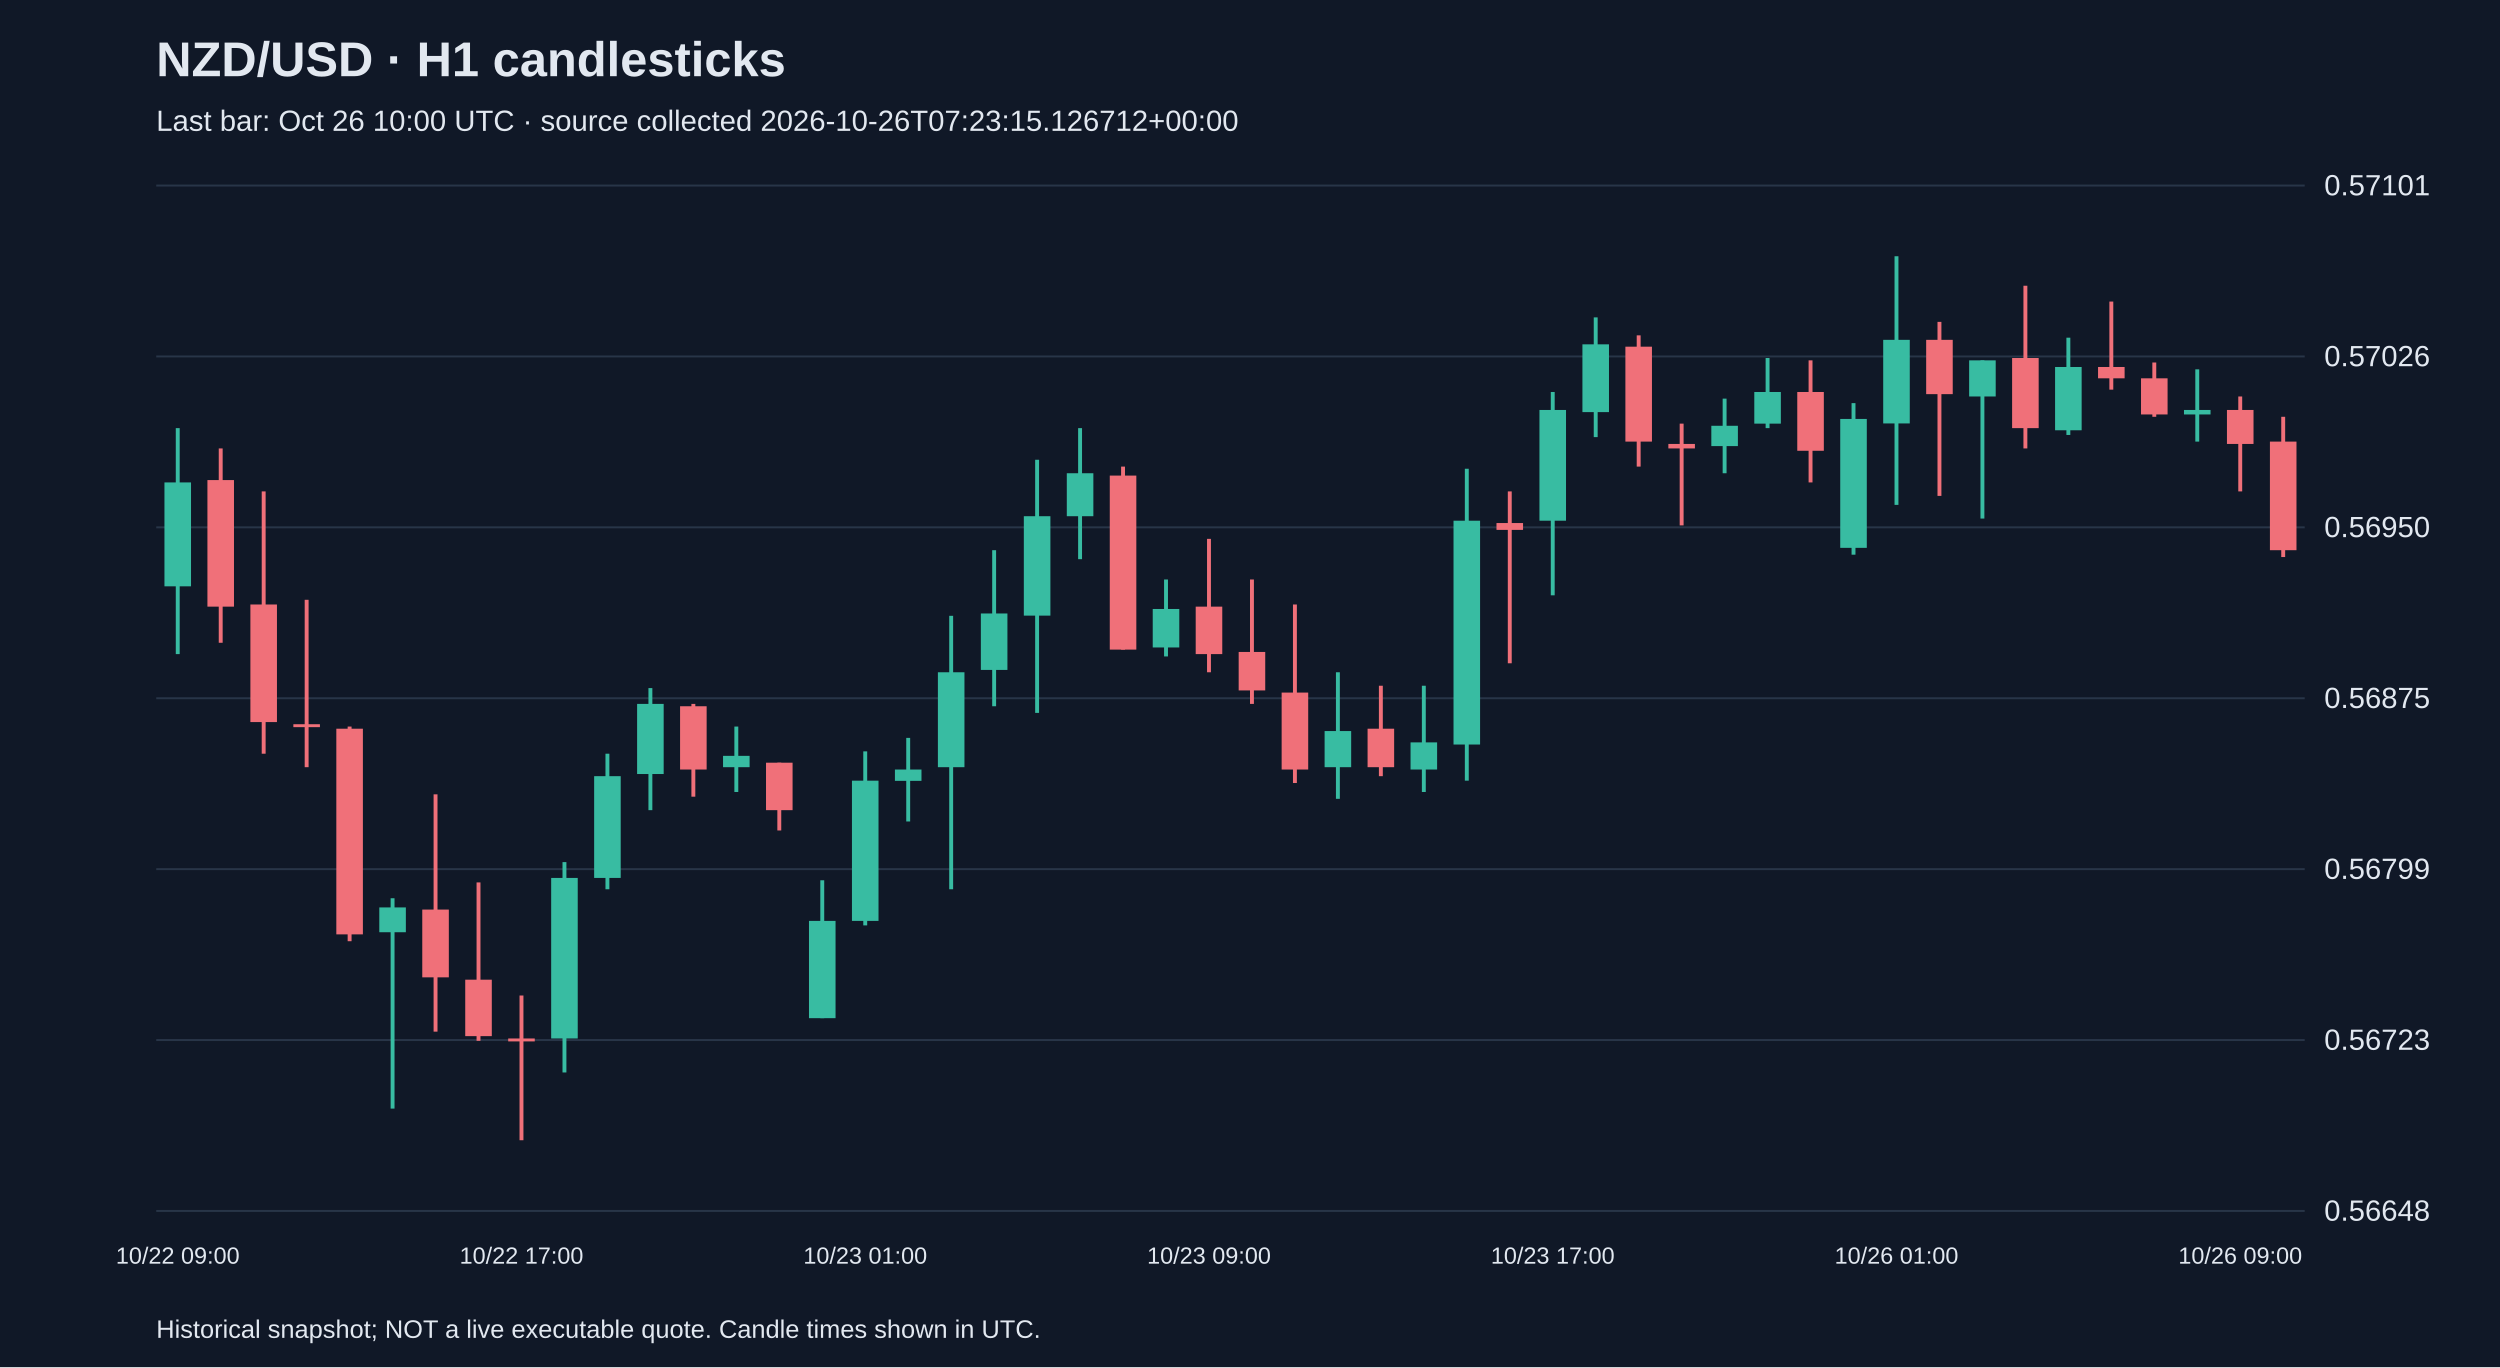
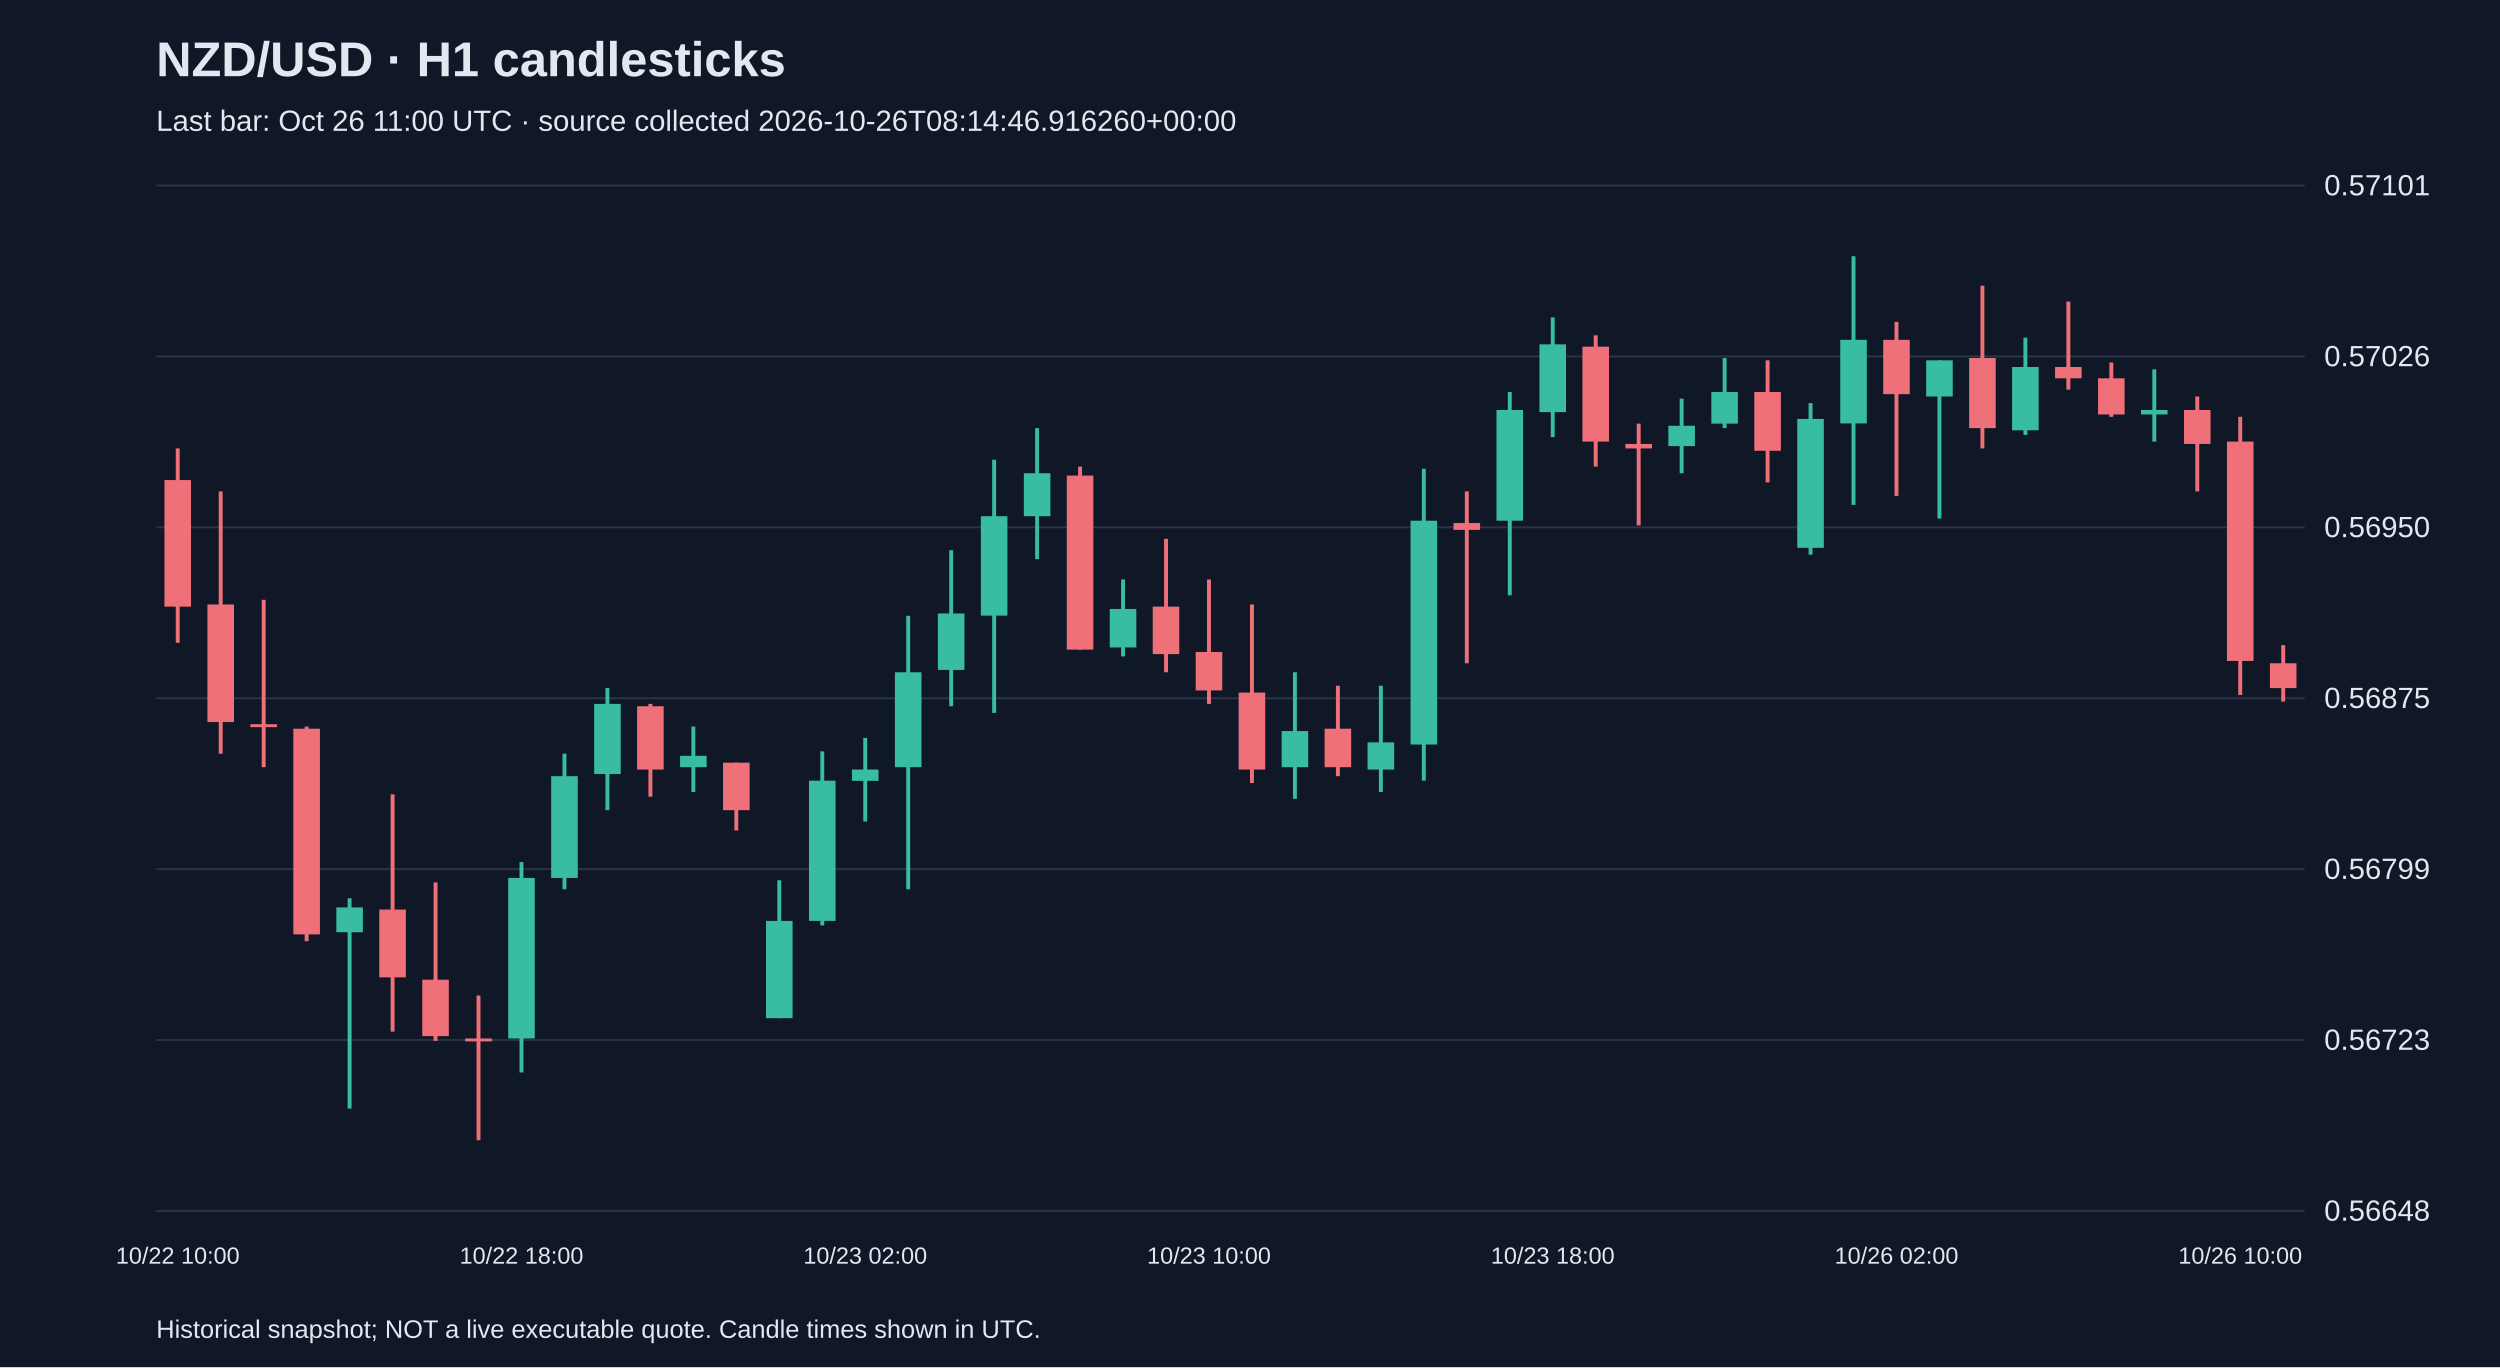
<svg xmlns="http://www.w3.org/2000/svg" viewBox="0 0 1280 700">
  <rect width="100%" height="100%" fill="#101827" />
  <style>text{font-family:Arial,sans-serif;fill:#e2e8f0}</style>
  <text x="80" y="39" font-size="25" font-weight="bold">NZD/USD · H1 candlesticks</text>
-   <text x="80" y="67" font-size="15" fill="#a6b1c5">Last bar: Oct 26 10:00 UTC · source collected 2026-10-26T07:23:15.126712+00:00</text>
+   <text x="80" y="67" font-size="15" fill="#a6b1c5">Last bar: Oct 26 11:00 UTC · source collected 2026-10-26T08:14:46.916260+00:00</text>
  <line x1="80" y1="620.0" x2="1180" y2="620.0" stroke="#283548" />
  <text x="1190" y="625.0" font-size="15">0.56648</text>
  <line x1="80" y1="532.5" x2="1180" y2="532.5" stroke="#283548" />
  <text x="1190" y="537.5" font-size="15">0.56723</text>
  <line x1="80" y1="445.0" x2="1180" y2="445.0" stroke="#283548" />
  <text x="1190" y="450.0" font-size="15">0.56799</text>
  <line x1="80" y1="357.5" x2="1180" y2="357.5" stroke="#283548" />
  <text x="1190" y="362.5" font-size="15">0.56875</text>
  <line x1="80" y1="270.0" x2="1180" y2="270.0" stroke="#283548" />
  <text x="1190" y="275.0" font-size="15">0.56950</text>
  <line x1="80" y1="182.5" x2="1180" y2="182.5" stroke="#283548" />
  <text x="1190" y="187.5" font-size="15">0.57026</text>
  <line x1="80" y1="95.0" x2="1180" y2="95.0" stroke="#283548" />
  <text x="1190" y="100.0" font-size="15">0.57101</text>
-   <line x1="91.0" y1="219.2" x2="91.0" y2="334.9" stroke="#38bca2" stroke-width="2" />
-   <rect x="84.2" y="247.0" width="13.6" height="53.2" fill="#38bca2" />
-   <text x="91.0" y="647" text-anchor="middle" font-size="12">10/22 09:00</text>
-   <line x1="113.0" y1="229.6" x2="113.0" y2="329.1" stroke="#f07079" stroke-width="2" />
-   <rect x="106.2" y="245.8" width="13.6" height="64.8" fill="#f07079" />
-   <line x1="135.0" y1="251.6" x2="135.0" y2="385.9" stroke="#f07079" stroke-width="2" />
-   <rect x="128.2" y="309.5" width="13.6" height="60.2" fill="#f07079" />
-   <line x1="157.0" y1="307.1" x2="157.0" y2="392.8" stroke="#f07079" stroke-width="2" />
-   <rect x="150.2" y="370.8" width="13.6" height="1.5" fill="#f07079" />
-   <line x1="179.0" y1="372.0" x2="179.0" y2="481.9" stroke="#f07079" stroke-width="2" />
-   <rect x="172.2" y="373.1" width="13.6" height="105.3" fill="#f07079" />
-   <line x1="201.0" y1="459.9" x2="201.0" y2="567.6" stroke="#38bca2" stroke-width="2" />
-   <rect x="194.2" y="464.6" width="13.6" height="12.7" fill="#38bca2" />
-   <line x1="223.0" y1="406.7" x2="223.0" y2="528.2" stroke="#f07079" stroke-width="2" />
-   <rect x="216.2" y="465.7" width="13.6" height="34.7" fill="#f07079" />
-   <line x1="245.0" y1="451.8" x2="245.0" y2="532.9" stroke="#f07079" stroke-width="2" />
-   <rect x="238.2" y="501.6" width="13.6" height="28.9" fill="#f07079" />
-   <line x1="267.0" y1="509.7" x2="267.0" y2="583.8" stroke="#f07079" stroke-width="2" />
-   <rect x="260.2" y="531.7" width="13.6" height="1.5" fill="#f07079" />
-   <text x="267.0" y="647" text-anchor="middle" font-size="12">10/22 17:00</text>
-   <line x1="289.0" y1="441.4" x2="289.0" y2="549.1" stroke="#38bca2" stroke-width="2" />
-   <rect x="282.2" y="449.5" width="13.6" height="82.2" fill="#38bca2" />
-   <line x1="311.0" y1="385.9" x2="311.0" y2="455.3" stroke="#38bca2" stroke-width="2" />
-   <rect x="304.2" y="397.4" width="13.6" height="52.1" fill="#38bca2" />
-   <line x1="333.0" y1="352.3" x2="333.0" y2="414.8" stroke="#38bca2" stroke-width="2" />
-   <rect x="326.2" y="360.4" width="13.6" height="35.9" fill="#38bca2" />
-   <line x1="355.0" y1="360.4" x2="355.0" y2="407.9" stroke="#f07079" stroke-width="2" />
-   <rect x="348.2" y="361.6" width="13.6" height="32.4" fill="#f07079" />
-   <line x1="377.0" y1="372.0" x2="377.0" y2="405.5" stroke="#38bca2" stroke-width="2" />
-   <rect x="370.2" y="387.0" width="13.6" height="5.8" fill="#38bca2" />
-   <line x1="399.0" y1="390.5" x2="399.0" y2="425.2" stroke="#f07079" stroke-width="2" />
-   <rect x="392.2" y="390.5" width="13.6" height="24.3" fill="#f07079" />
-   <line x1="421.0" y1="450.7" x2="421.0" y2="521.3" stroke="#38bca2" stroke-width="2" />
-   <rect x="414.2" y="471.5" width="13.6" height="49.8" fill="#38bca2" />
-   <line x1="443.0" y1="384.7" x2="443.0" y2="473.8" stroke="#38bca2" stroke-width="2" />
-   <rect x="436.2" y="399.7" width="13.6" height="71.8" fill="#38bca2" />
-   <text x="443.0" y="647" text-anchor="middle" font-size="12">10/23 01:00</text>
-   <line x1="465.0" y1="377.8" x2="465.0" y2="420.6" stroke="#38bca2" stroke-width="2" />
-   <rect x="458.2" y="394.0" width="13.6" height="5.8" fill="#38bca2" />
-   <line x1="487.0" y1="315.3" x2="487.0" y2="455.3" stroke="#38bca2" stroke-width="2" />
-   <rect x="480.2" y="344.2" width="13.6" height="48.6" fill="#38bca2" />
-   <line x1="509.0" y1="281.7" x2="509.0" y2="361.6" stroke="#38bca2" stroke-width="2" />
-   <rect x="502.2" y="314.1" width="13.6" height="28.9" fill="#38bca2" />
-   <line x1="531.0" y1="235.4" x2="531.0" y2="365.0" stroke="#38bca2" stroke-width="2" />
-   <rect x="524.2" y="264.3" width="13.6" height="50.9" fill="#38bca2" />
-   <line x1="553.0" y1="219.2" x2="553.0" y2="286.3" stroke="#38bca2" stroke-width="2" />
-   <rect x="546.2" y="242.3" width="13.6" height="22.0" fill="#38bca2" />
-   <line x1="575.0" y1="238.9" x2="575.0" y2="332.6" stroke="#f07079" stroke-width="2" />
-   <rect x="568.2" y="243.5" width="13.6" height="89.1" fill="#f07079" />
-   <line x1="597.0" y1="296.7" x2="597.0" y2="336.1" stroke="#38bca2" stroke-width="2" />
-   <rect x="590.2" y="311.8" width="13.6" height="19.7" fill="#38bca2" />
-   <line x1="619.0" y1="275.9" x2="619.0" y2="344.2" stroke="#f07079" stroke-width="2" />
-   <rect x="612.2" y="310.6" width="13.6" height="24.3" fill="#f07079" />
-   <text x="619.0" y="647" text-anchor="middle" font-size="12">10/23 09:00</text>
-   <line x1="641.0" y1="296.7" x2="641.0" y2="360.4" stroke="#f07079" stroke-width="2" />
-   <rect x="634.2" y="333.8" width="13.6" height="19.7" fill="#f07079" />
-   <line x1="663.0" y1="309.5" x2="663.0" y2="400.9" stroke="#f07079" stroke-width="2" />
-   <rect x="656.2" y="354.6" width="13.6" height="39.4" fill="#f07079" />
-   <line x1="685.0" y1="344.2" x2="685.0" y2="409.0" stroke="#38bca2" stroke-width="2" />
-   <rect x="678.2" y="374.3" width="13.6" height="18.5" fill="#38bca2" />
-   <line x1="707.0" y1="351.1" x2="707.0" y2="397.4" stroke="#f07079" stroke-width="2" />
-   <rect x="700.2" y="373.1" width="13.6" height="19.7" fill="#f07079" />
-   <line x1="729.0" y1="351.1" x2="729.0" y2="405.5" stroke="#38bca2" stroke-width="2" />
-   <rect x="722.2" y="380.1" width="13.6" height="13.9" fill="#38bca2" />
-   <line x1="751.0" y1="240.0" x2="751.0" y2="399.7" stroke="#38bca2" stroke-width="2" />
-   <rect x="744.2" y="266.6" width="13.6" height="114.6" fill="#38bca2" />
-   <line x1="773.0" y1="251.6" x2="773.0" y2="339.6" stroke="#f07079" stroke-width="2" />
-   <rect x="766.2" y="267.8" width="13.6" height="3.5" fill="#f07079" />
-   <line x1="795.0" y1="200.7" x2="795.0" y2="304.8" stroke="#38bca2" stroke-width="2" />
-   <rect x="788.2" y="209.9" width="13.6" height="56.7" fill="#38bca2" />
-   <text x="795.0" y="647" text-anchor="middle" font-size="12">10/23 17:00</text>
-   <line x1="817.0" y1="162.5" x2="817.0" y2="223.8" stroke="#38bca2" stroke-width="2" />
-   <rect x="810.2" y="176.3" width="13.6" height="34.7" fill="#38bca2" />
-   <line x1="839.0" y1="171.7" x2="839.0" y2="238.9" stroke="#f07079" stroke-width="2" />
-   <rect x="832.2" y="177.5" width="13.6" height="48.6" fill="#f07079" />
-   <line x1="861.0" y1="216.9" x2="861.0" y2="269.0" stroke="#f07079" stroke-width="2" />
-   <rect x="854.2" y="227.3" width="13.6" height="2.3" fill="#f07079" />
-   <line x1="883.0" y1="204.1" x2="883.0" y2="242.3" stroke="#38bca2" stroke-width="2" />
-   <rect x="876.2" y="218.0" width="13.6" height="10.4" fill="#38bca2" />
-   <line x1="905.0" y1="183.3" x2="905.0" y2="219.2" stroke="#38bca2" stroke-width="2" />
-   <rect x="898.2" y="200.7" width="13.6" height="16.2" fill="#38bca2" />
-   <line x1="927.0" y1="184.5" x2="927.0" y2="247.0" stroke="#f07079" stroke-width="2" />
-   <rect x="920.2" y="200.7" width="13.6" height="30.1" fill="#f07079" />
-   <line x1="949.0" y1="206.4" x2="949.0" y2="284.0" stroke="#38bca2" stroke-width="2" />
-   <rect x="942.2" y="214.5" width="13.6" height="66.0" fill="#38bca2" />
-   <line x1="971.0" y1="131.2" x2="971.0" y2="258.5" stroke="#38bca2" stroke-width="2" />
-   <rect x="964.2" y="174.0" width="13.6" height="42.8" fill="#38bca2" />
-   <text x="971.0" y="647" text-anchor="middle" font-size="12">10/26 01:00</text>
-   <line x1="993.0" y1="164.8" x2="993.0" y2="253.9" stroke="#f07079" stroke-width="2" />
-   <rect x="986.2" y="174.0" width="13.6" height="27.8" fill="#f07079" />
-   <line x1="1015.0" y1="184.5" x2="1015.0" y2="265.5" stroke="#38bca2" stroke-width="2" />
-   <rect x="1008.2" y="184.5" width="13.6" height="18.5" fill="#38bca2" />
-   <line x1="1037.0" y1="146.3" x2="1037.0" y2="229.6" stroke="#f07079" stroke-width="2" />
-   <rect x="1030.2" y="183.3" width="13.6" height="35.9" fill="#f07079" />
-   <line x1="1059.0" y1="172.9" x2="1059.0" y2="222.7" stroke="#38bca2" stroke-width="2" />
-   <rect x="1052.2" y="187.9" width="13.6" height="32.4" fill="#38bca2" />
-   <line x1="1081.0" y1="154.4" x2="1081.0" y2="199.5" stroke="#f07079" stroke-width="2" />
-   <rect x="1074.2" y="187.9" width="13.6" height="5.8" fill="#f07079" />
-   <line x1="1103.0" y1="185.6" x2="1103.0" y2="213.4" stroke="#f07079" stroke-width="2" />
-   <rect x="1096.2" y="193.7" width="13.6" height="18.5" fill="#f07079" />
-   <line x1="1125.0" y1="189.1" x2="1125.0" y2="226.1" stroke="#38bca2" stroke-width="2" />
-   <rect x="1118.2" y="209.9" width="13.6" height="2.3" fill="#38bca2" />
-   <line x1="1147.0" y1="203.0" x2="1147.0" y2="251.6" stroke="#f07079" stroke-width="2" />
-   <rect x="1140.2" y="209.9" width="13.6" height="17.4" fill="#f07079" />
-   <text x="1147.0" y="647" text-anchor="middle" font-size="12">10/26 09:00</text>
-   <line x1="1169.0" y1="213.4" x2="1169.0" y2="285.2" stroke="#f07079" stroke-width="2" />
-   <rect x="1162.2" y="226.1" width="13.6" height="55.6" fill="#f07079" />
+   <line x1="91.0" y1="229.6" x2="91.0" y2="329.1" stroke="#f07079" stroke-width="2" />
+   <rect x="84.2" y="245.8" width="13.6" height="64.8" fill="#f07079" />
+   <text x="91.0" y="647" text-anchor="middle" font-size="12">10/22 10:00</text>
+   <line x1="113.0" y1="251.6" x2="113.0" y2="385.9" stroke="#f07079" stroke-width="2" />
+   <rect x="106.2" y="309.5" width="13.6" height="60.2" fill="#f07079" />
+   <line x1="135.0" y1="307.1" x2="135.0" y2="392.8" stroke="#f07079" stroke-width="2" />
+   <rect x="128.2" y="370.8" width="13.6" height="1.5" fill="#f07079" />
+   <line x1="157.0" y1="372.0" x2="157.0" y2="481.9" stroke="#f07079" stroke-width="2" />
+   <rect x="150.2" y="373.1" width="13.6" height="105.3" fill="#f07079" />
+   <line x1="179.0" y1="459.9" x2="179.0" y2="567.6" stroke="#38bca2" stroke-width="2" />
+   <rect x="172.2" y="464.6" width="13.6" height="12.7" fill="#38bca2" />
+   <line x1="201.0" y1="406.7" x2="201.0" y2="528.2" stroke="#f07079" stroke-width="2" />
+   <rect x="194.2" y="465.7" width="13.6" height="34.7" fill="#f07079" />
+   <line x1="223.0" y1="451.8" x2="223.0" y2="532.9" stroke="#f07079" stroke-width="2" />
+   <rect x="216.2" y="501.6" width="13.6" height="28.9" fill="#f07079" />
+   <line x1="245.0" y1="509.7" x2="245.0" y2="583.8" stroke="#f07079" stroke-width="2" />
+   <rect x="238.2" y="531.7" width="13.6" height="1.5" fill="#f07079" />
+   <line x1="267.0" y1="441.4" x2="267.0" y2="549.1" stroke="#38bca2" stroke-width="2" />
+   <rect x="260.2" y="449.5" width="13.6" height="82.2" fill="#38bca2" />
+   <text x="267.0" y="647" text-anchor="middle" font-size="12">10/22 18:00</text>
+   <line x1="289.0" y1="385.9" x2="289.0" y2="455.3" stroke="#38bca2" stroke-width="2" />
+   <rect x="282.2" y="397.4" width="13.6" height="52.1" fill="#38bca2" />
+   <line x1="311.0" y1="352.3" x2="311.0" y2="414.8" stroke="#38bca2" stroke-width="2" />
+   <rect x="304.2" y="360.4" width="13.6" height="35.9" fill="#38bca2" />
+   <line x1="333.0" y1="360.4" x2="333.0" y2="407.9" stroke="#f07079" stroke-width="2" />
+   <rect x="326.2" y="361.6" width="13.6" height="32.4" fill="#f07079" />
+   <line x1="355.0" y1="372.0" x2="355.0" y2="405.5" stroke="#38bca2" stroke-width="2" />
+   <rect x="348.2" y="387.0" width="13.6" height="5.8" fill="#38bca2" />
+   <line x1="377.0" y1="390.5" x2="377.0" y2="425.2" stroke="#f07079" stroke-width="2" />
+   <rect x="370.2" y="390.5" width="13.6" height="24.3" fill="#f07079" />
+   <line x1="399.0" y1="450.7" x2="399.0" y2="521.3" stroke="#38bca2" stroke-width="2" />
+   <rect x="392.2" y="471.5" width="13.6" height="49.8" fill="#38bca2" />
+   <line x1="421.0" y1="384.7" x2="421.0" y2="473.8" stroke="#38bca2" stroke-width="2" />
+   <rect x="414.2" y="399.7" width="13.6" height="71.8" fill="#38bca2" />
+   <line x1="443.0" y1="377.8" x2="443.0" y2="420.6" stroke="#38bca2" stroke-width="2" />
+   <rect x="436.2" y="394.0" width="13.6" height="5.8" fill="#38bca2" />
+   <text x="443.0" y="647" text-anchor="middle" font-size="12">10/23 02:00</text>
+   <line x1="465.0" y1="315.3" x2="465.0" y2="455.3" stroke="#38bca2" stroke-width="2" />
+   <rect x="458.2" y="344.2" width="13.6" height="48.6" fill="#38bca2" />
+   <line x1="487.0" y1="281.7" x2="487.0" y2="361.6" stroke="#38bca2" stroke-width="2" />
+   <rect x="480.2" y="314.1" width="13.6" height="28.9" fill="#38bca2" />
+   <line x1="509.0" y1="235.4" x2="509.0" y2="365.0" stroke="#38bca2" stroke-width="2" />
+   <rect x="502.2" y="264.3" width="13.6" height="50.9" fill="#38bca2" />
+   <line x1="531.0" y1="219.2" x2="531.0" y2="286.3" stroke="#38bca2" stroke-width="2" />
+   <rect x="524.2" y="242.3" width="13.6" height="22.0" fill="#38bca2" />
+   <line x1="553.0" y1="238.9" x2="553.0" y2="332.6" stroke="#f07079" stroke-width="2" />
+   <rect x="546.2" y="243.5" width="13.6" height="89.1" fill="#f07079" />
+   <line x1="575.0" y1="296.7" x2="575.0" y2="336.1" stroke="#38bca2" stroke-width="2" />
+   <rect x="568.2" y="311.8" width="13.6" height="19.7" fill="#38bca2" />
+   <line x1="597.0" y1="275.9" x2="597.0" y2="344.2" stroke="#f07079" stroke-width="2" />
+   <rect x="590.2" y="310.6" width="13.6" height="24.3" fill="#f07079" />
+   <line x1="619.0" y1="296.7" x2="619.0" y2="360.4" stroke="#f07079" stroke-width="2" />
+   <rect x="612.2" y="333.8" width="13.6" height="19.7" fill="#f07079" />
+   <text x="619.0" y="647" text-anchor="middle" font-size="12">10/23 10:00</text>
+   <line x1="641.0" y1="309.5" x2="641.0" y2="400.9" stroke="#f07079" stroke-width="2" />
+   <rect x="634.2" y="354.6" width="13.6" height="39.4" fill="#f07079" />
+   <line x1="663.0" y1="344.2" x2="663.0" y2="409.0" stroke="#38bca2" stroke-width="2" />
+   <rect x="656.2" y="374.3" width="13.6" height="18.5" fill="#38bca2" />
+   <line x1="685.0" y1="351.1" x2="685.0" y2="397.4" stroke="#f07079" stroke-width="2" />
+   <rect x="678.2" y="373.1" width="13.6" height="19.7" fill="#f07079" />
+   <line x1="707.0" y1="351.1" x2="707.0" y2="405.5" stroke="#38bca2" stroke-width="2" />
+   <rect x="700.2" y="380.1" width="13.6" height="13.9" fill="#38bca2" />
+   <line x1="729.0" y1="240.0" x2="729.0" y2="399.7" stroke="#38bca2" stroke-width="2" />
+   <rect x="722.2" y="266.6" width="13.6" height="114.6" fill="#38bca2" />
+   <line x1="751.0" y1="251.6" x2="751.0" y2="339.6" stroke="#f07079" stroke-width="2" />
+   <rect x="744.2" y="267.8" width="13.6" height="3.5" fill="#f07079" />
+   <line x1="773.0" y1="200.7" x2="773.0" y2="304.8" stroke="#38bca2" stroke-width="2" />
+   <rect x="766.2" y="209.9" width="13.6" height="56.7" fill="#38bca2" />
+   <line x1="795.0" y1="162.5" x2="795.0" y2="223.8" stroke="#38bca2" stroke-width="2" />
+   <rect x="788.2" y="176.3" width="13.6" height="34.7" fill="#38bca2" />
+   <text x="795.0" y="647" text-anchor="middle" font-size="12">10/23 18:00</text>
+   <line x1="817.0" y1="171.7" x2="817.0" y2="238.9" stroke="#f07079" stroke-width="2" />
+   <rect x="810.2" y="177.5" width="13.6" height="48.6" fill="#f07079" />
+   <line x1="839.0" y1="216.9" x2="839.0" y2="269.0" stroke="#f07079" stroke-width="2" />
+   <rect x="832.2" y="227.3" width="13.6" height="2.3" fill="#f07079" />
+   <line x1="861.0" y1="204.1" x2="861.0" y2="242.3" stroke="#38bca2" stroke-width="2" />
+   <rect x="854.2" y="218.0" width="13.6" height="10.4" fill="#38bca2" />
+   <line x1="883.0" y1="183.3" x2="883.0" y2="219.2" stroke="#38bca2" stroke-width="2" />
+   <rect x="876.2" y="200.7" width="13.6" height="16.2" fill="#38bca2" />
+   <line x1="905.0" y1="184.5" x2="905.0" y2="247.0" stroke="#f07079" stroke-width="2" />
+   <rect x="898.2" y="200.7" width="13.6" height="30.1" fill="#f07079" />
+   <line x1="927.0" y1="206.4" x2="927.0" y2="284.0" stroke="#38bca2" stroke-width="2" />
+   <rect x="920.2" y="214.5" width="13.6" height="66.0" fill="#38bca2" />
+   <line x1="949.0" y1="131.2" x2="949.0" y2="258.5" stroke="#38bca2" stroke-width="2" />
+   <rect x="942.2" y="174.0" width="13.6" height="42.8" fill="#38bca2" />
+   <line x1="971.0" y1="164.8" x2="971.0" y2="253.9" stroke="#f07079" stroke-width="2" />
+   <rect x="964.2" y="174.0" width="13.6" height="27.8" fill="#f07079" />
+   <text x="971.0" y="647" text-anchor="middle" font-size="12">10/26 02:00</text>
+   <line x1="993.0" y1="184.5" x2="993.0" y2="265.5" stroke="#38bca2" stroke-width="2" />
+   <rect x="986.2" y="184.5" width="13.6" height="18.5" fill="#38bca2" />
+   <line x1="1015.0" y1="146.3" x2="1015.0" y2="229.6" stroke="#f07079" stroke-width="2" />
+   <rect x="1008.2" y="183.3" width="13.6" height="35.9" fill="#f07079" />
+   <line x1="1037.0" y1="172.9" x2="1037.0" y2="222.7" stroke="#38bca2" stroke-width="2" />
+   <rect x="1030.2" y="187.9" width="13.6" height="32.4" fill="#38bca2" />
+   <line x1="1059.0" y1="154.4" x2="1059.0" y2="199.5" stroke="#f07079" stroke-width="2" />
+   <rect x="1052.2" y="187.9" width="13.6" height="5.8" fill="#f07079" />
+   <line x1="1081.0" y1="185.6" x2="1081.0" y2="213.4" stroke="#f07079" stroke-width="2" />
+   <rect x="1074.2" y="193.7" width="13.6" height="18.5" fill="#f07079" />
+   <line x1="1103.0" y1="189.1" x2="1103.0" y2="226.1" stroke="#38bca2" stroke-width="2" />
+   <rect x="1096.2" y="209.9" width="13.6" height="2.3" fill="#38bca2" />
+   <line x1="1125.0" y1="203.0" x2="1125.0" y2="251.6" stroke="#f07079" stroke-width="2" />
+   <rect x="1118.2" y="209.9" width="13.6" height="17.4" fill="#f07079" />
+   <line x1="1147.0" y1="213.4" x2="1147.0" y2="355.8" stroke="#f07079" stroke-width="2" />
+   <rect x="1140.2" y="226.1" width="13.6" height="112.3" fill="#f07079" />
+   <text x="1147.0" y="647" text-anchor="middle" font-size="12">10/26 10:00</text>
+   <line x1="1169.0" y1="330.3" x2="1169.0" y2="359.2" stroke="#f07079" stroke-width="2" />
+   <rect x="1162.2" y="339.6" width="13.6" height="12.7" fill="#f07079" />
  <text x="80" y="685" font-size="13">Historical snapshot; NOT a live executable quote. Candle times shown in UTC.</text>
</svg>
